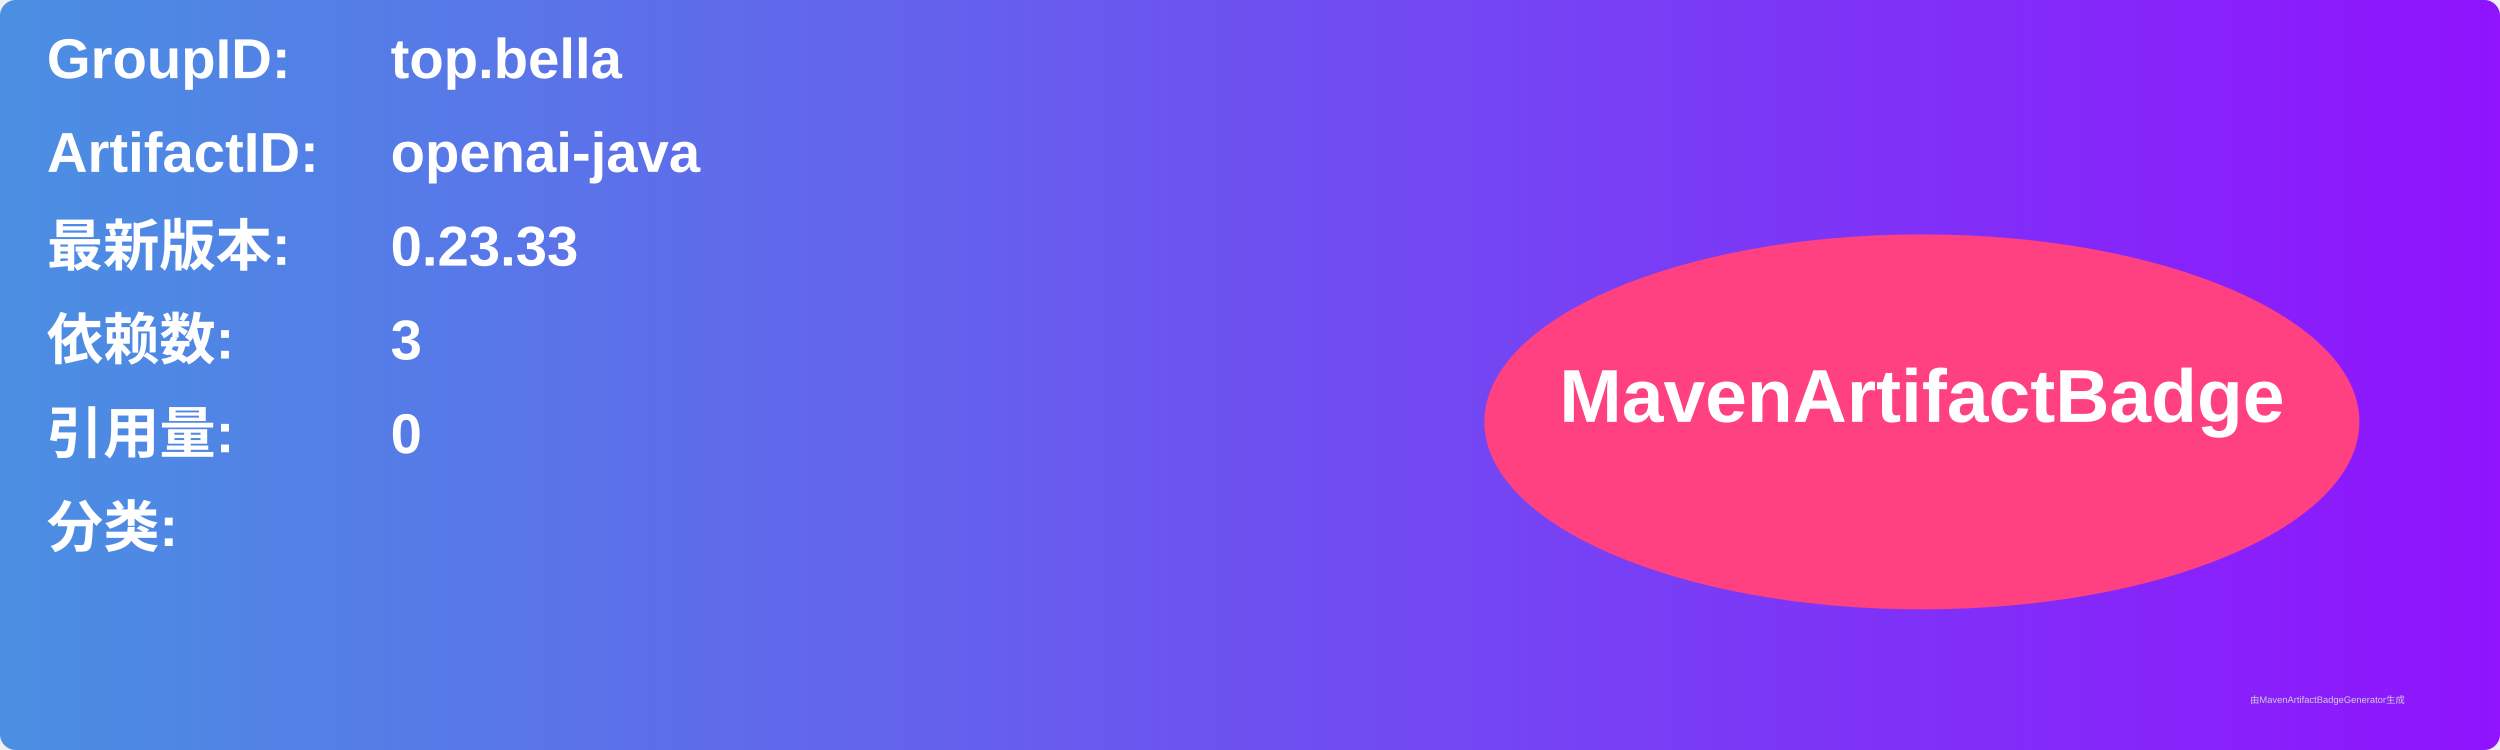
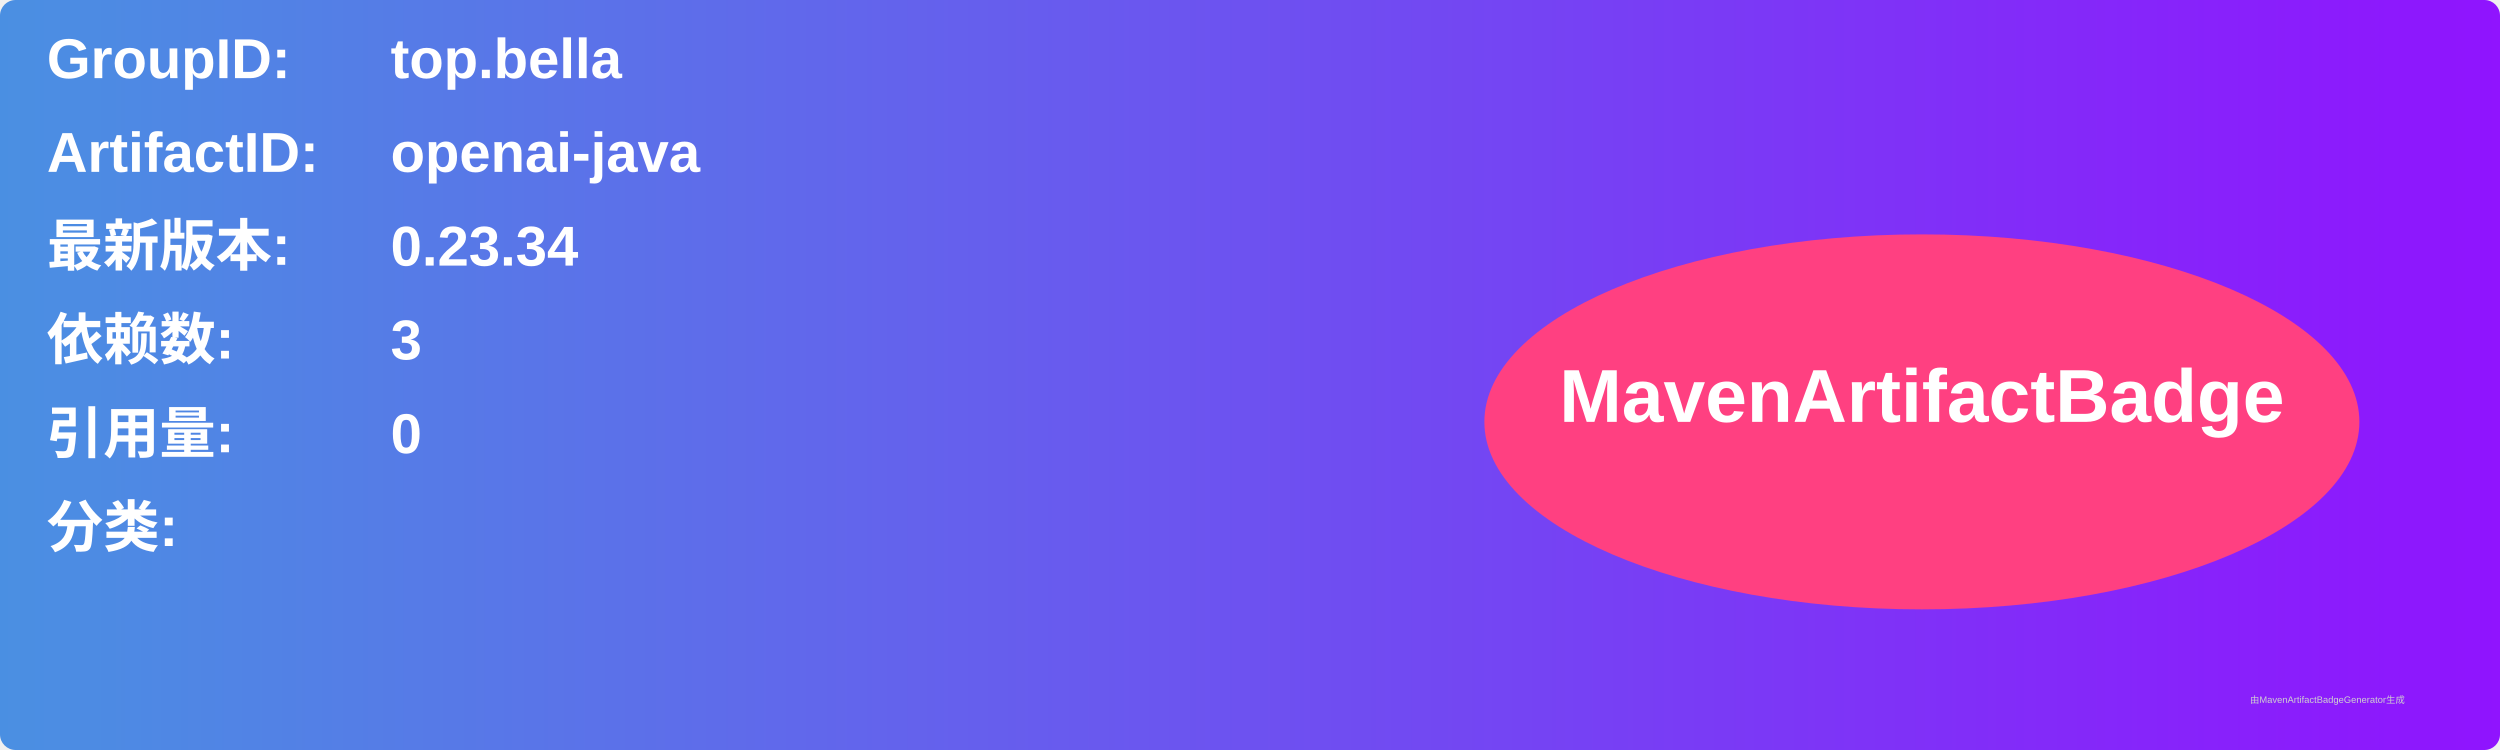
<svg xmlns="http://www.w3.org/2000/svg" width="800" height="240" viewBox="0 0 800 240">
  <linearGradient id="grad" x1="0%" y1="0%" x2="100%" y2="0%">
    <stop offset="0%" stop-color="#4a90e2" />
    <stop offset="100%" stop-color="#9013fe" />
  </linearGradient>
  <rect width="100%" height="100%" rx="5" ry="5" fill="url(#grad)" />
  <g transform="translate(15, 15)">
    <text x="0" y="10" font-family="Arial" font-size="18" fill="white" font-weight="bold" width="260">GroupID:</text>
    <text x="110" y="10" font-family="Arial" font-size="18" fill="white" font-weight="bold" width="460">top.bella</text>
    <text x="0" y="40" font-family="Arial" font-size="18" fill="white" font-weight="bold" width="260">ArtifactID:</text>
    <text x="110" y="40" font-family="Arial" font-size="18" fill="white" font-weight="bold" width="460">openai-java</text>
    <text x="0" y="70" font-family="Arial" font-size="18" fill="white" font-weight="bold">最新版本:</text>
    <text x="110" y="70" font-family="Arial" font-size="18" fill="white" font-weight="bold">
-       <tspan font-weight="bold">0.23.33</tspan>
+       <tspan font-weight="bold">0.23.34</tspan>
    </text>
    <text x="0" y="100" font-family="Arial" font-size="18" fill="white" font-weight="bold">依赖数: </text>
    <text x="110" y="100" font-family="Arial" font-size="18" fill="white">
      <tspan font-weight="bold">3</tspan>
    </text>
    <text x="0" y="130" font-family="Arial" font-size="18" fill="white" font-weight="bold">引用量: </text>
    <text x="110" y="130" font-family="Arial" font-size="18" fill="white">
      <tspan font-weight="bold">0</tspan>
    </text>
    <text x="0" y="160" font-family="Arial" font-size="18" fill="white" font-weight="bold">分类:</text>
    <text x="10" y="190" font-family="Arial" font-size="10" fill="white">
      <tspan font-weight="bold" />
    </text>
    <ellipse cx="600" cy="120" rx="140" ry="60" fill="#ff4081" />
    <text x="600" y="120" text-anchor="middle" font-family="Arial" font-size="24" fill="white" font-weight="bold">MavenArtifactBadge</text>
  </g>
  <text x="720" y="225" font-family="Arial" font-size="3" fill="#d0d0d0">由MavenArtifactBadgeGenerator生成</text>
</svg>
